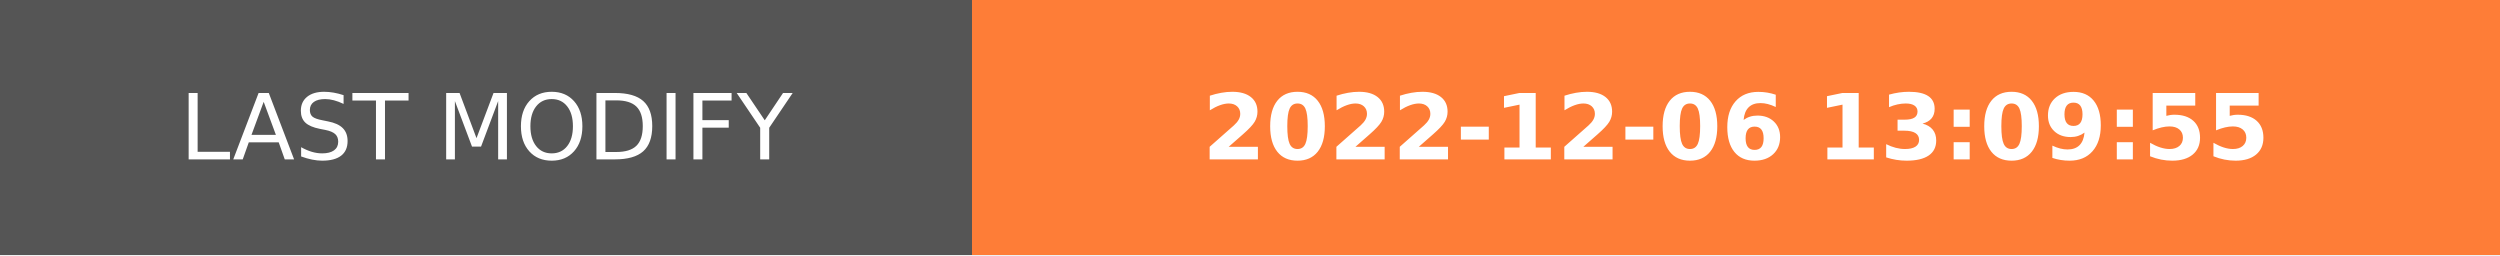
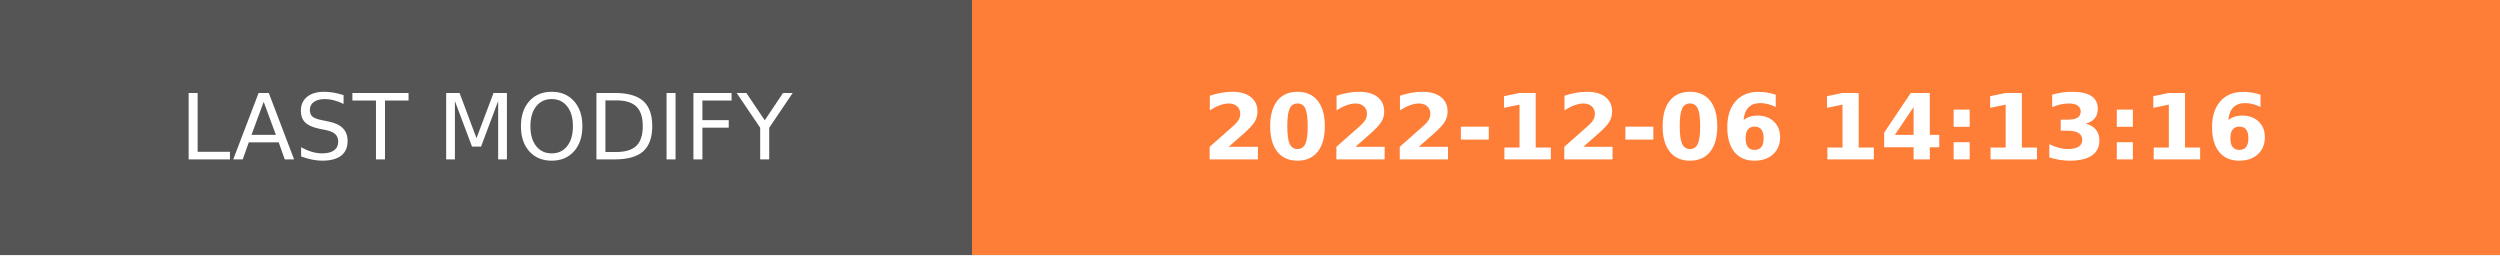
- <svg xmlns="http://www.w3.org/2000/svg" width="274.5" height="28" role="img" aria-label="LAST MODIFY: 2022-12-06 13:09:55">
+ <svg xmlns="http://www.w3.org/2000/svg" width="274.5" height="28" role="img" aria-label="LAST MODIFY: 2022-12-06 14:13:16">
  <g shape-rendering="crispEdges">
    <rect width="106.75" height="28" fill="#555" />
    <rect x="106.75" width="167.75" height="28" fill="#fe7d37" />
  </g>
  <g fill="#fff" text-anchor="middle" font-family="Verdana,Geneva,DejaVu Sans,sans-serif" text-rendering="geometricPrecision" font-size="100">
    <text transform="scale(.1)" x="533.75" y="175" textLength="827.5" fill="#fff">LAST MODIFY</text>
-     <text transform="scale(.1)" x="1906.25" y="175" textLength="1437.5" fill="#fff" font-weight="bold">2022-12-06 13:09:55</text>
+     <text transform="scale(.1)" x="1906.25" y="175" textLength="1437.5" fill="#fff" font-weight="bold">2022-12-06 14:13:16</text>
  </g>
</svg>
